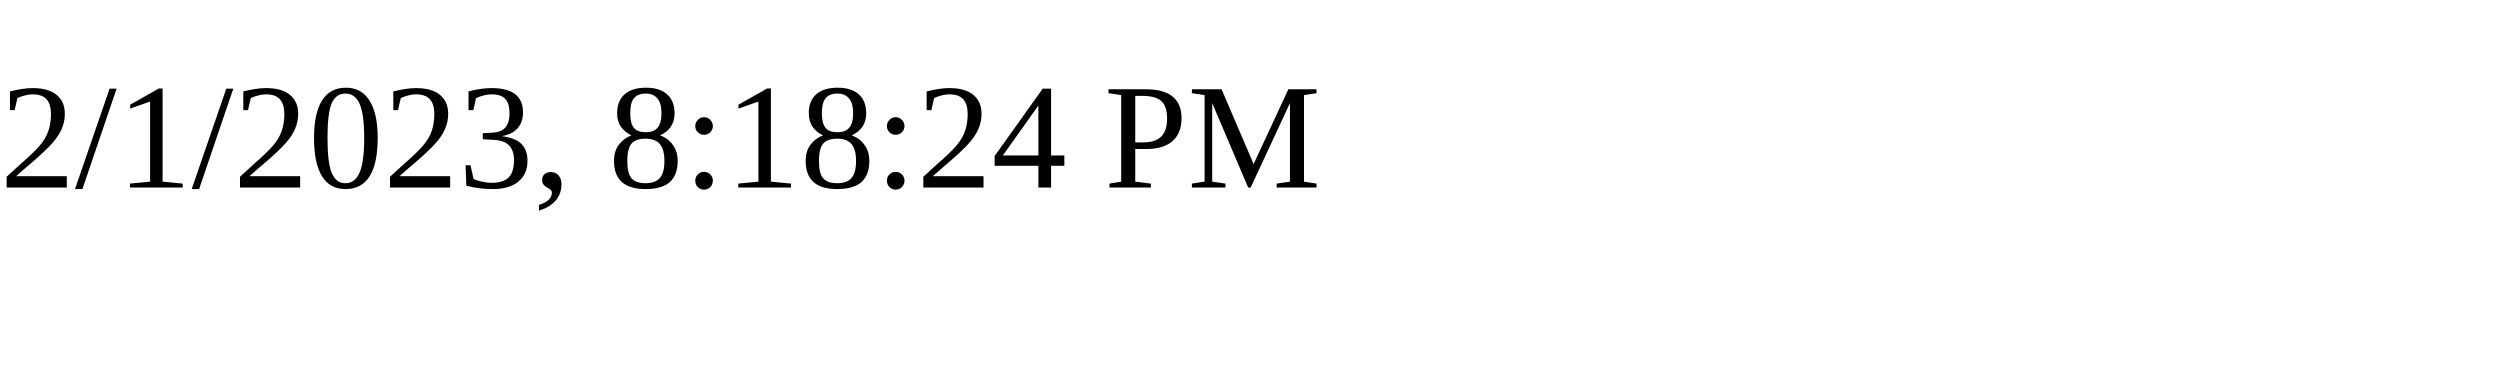
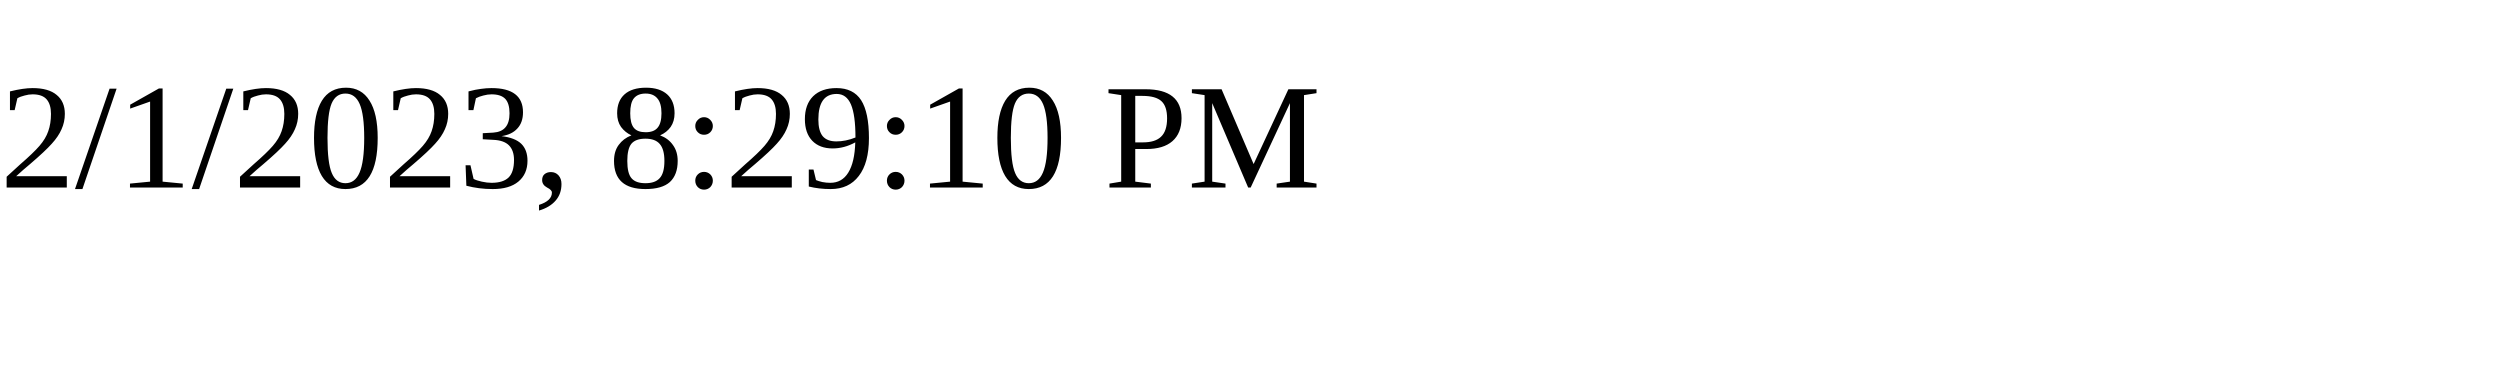
<svg xmlns="http://www.w3.org/2000/svg" height="30" width="200">
-   <text x="0" y="15">2/1/2023, 8:18:24 PM</text>
+   <text x="0" y="15">2/1/2023, 8:29:10 PM</text>
</svg>
